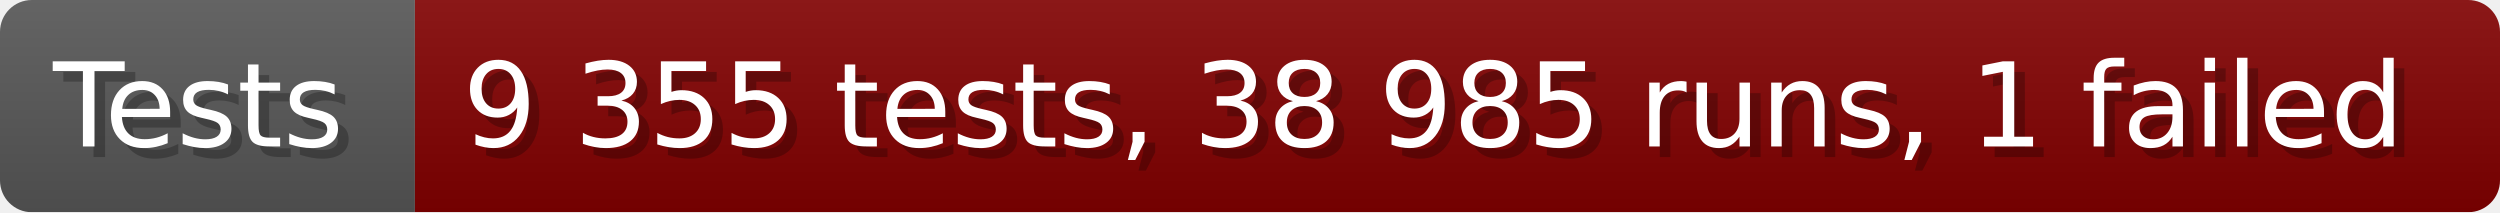
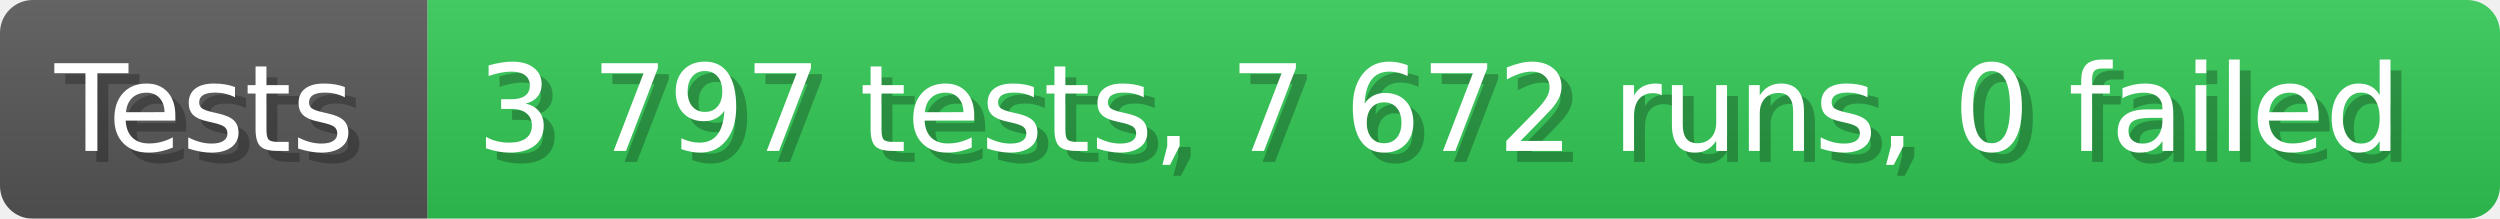
- <svg xmlns="http://www.w3.org/2000/svg" width="235.6" height="20" viewBox="0 0 2356 200" role="img" aria-label="Tests: 9 355 tests, 38 985 runs, 1 failed">
+ <svg xmlns="http://www.w3.org/2000/svg" width="228.6" height="20" viewBox="0 0 2286 200" role="img" aria-label="Tests: 3 797 tests, 7 672 runs, 0 failed">
  <linearGradient id="a" x2="0" y2="100%">
    <stop offset="0" stop-opacity=".1" stop-color="#EEE" />
    <stop offset="1" stop-opacity=".1" />
  </linearGradient>
  <mask id="m">
-     <rect width="2356" height="200" rx="30" fill="#FFF" />
+     <rect width="2286" height="200" rx="30" fill="#FFF" />
  </mask>
  <g mask="url(#m)">
    <rect width="391" height="200" fill="#555" />
-     <rect width="1965" height="200" fill="#800000" x="391" />
-     <rect width="2356" height="200" fill="url(#a)" />
+     <rect width="1895" height="200" fill="#31c653" x="391" />
+     <rect width="2286" height="200" fill="url(#a)" />
  </g>
  <g aria-hidden="true" fill="#fff" text-anchor="start" font-family="Verdana,DejaVu Sans,sans-serif" font-size="110">
    <text x="60" y="148" textLength="291" fill="#000" opacity="0.25">Tests</text>
    <text x="50" y="138" textLength="291">Tests</text>
-     <text x="446" y="148" textLength="1865" fill="#000" opacity="0.25">9 355 tests, 38 985 runs, 1 failed</text>
-     <text x="436" y="138" textLength="1865">9 355 tests, 38 985 runs, 1 failed</text>
+     <text x="446" y="148" textLength="1795" fill="#000" opacity="0.25">3 797 tests, 7 672 runs, 0 failed</text>
+     <text x="436" y="138" textLength="1795">3 797 tests, 7 672 runs, 0 failed</text>
  </g>
</svg>
